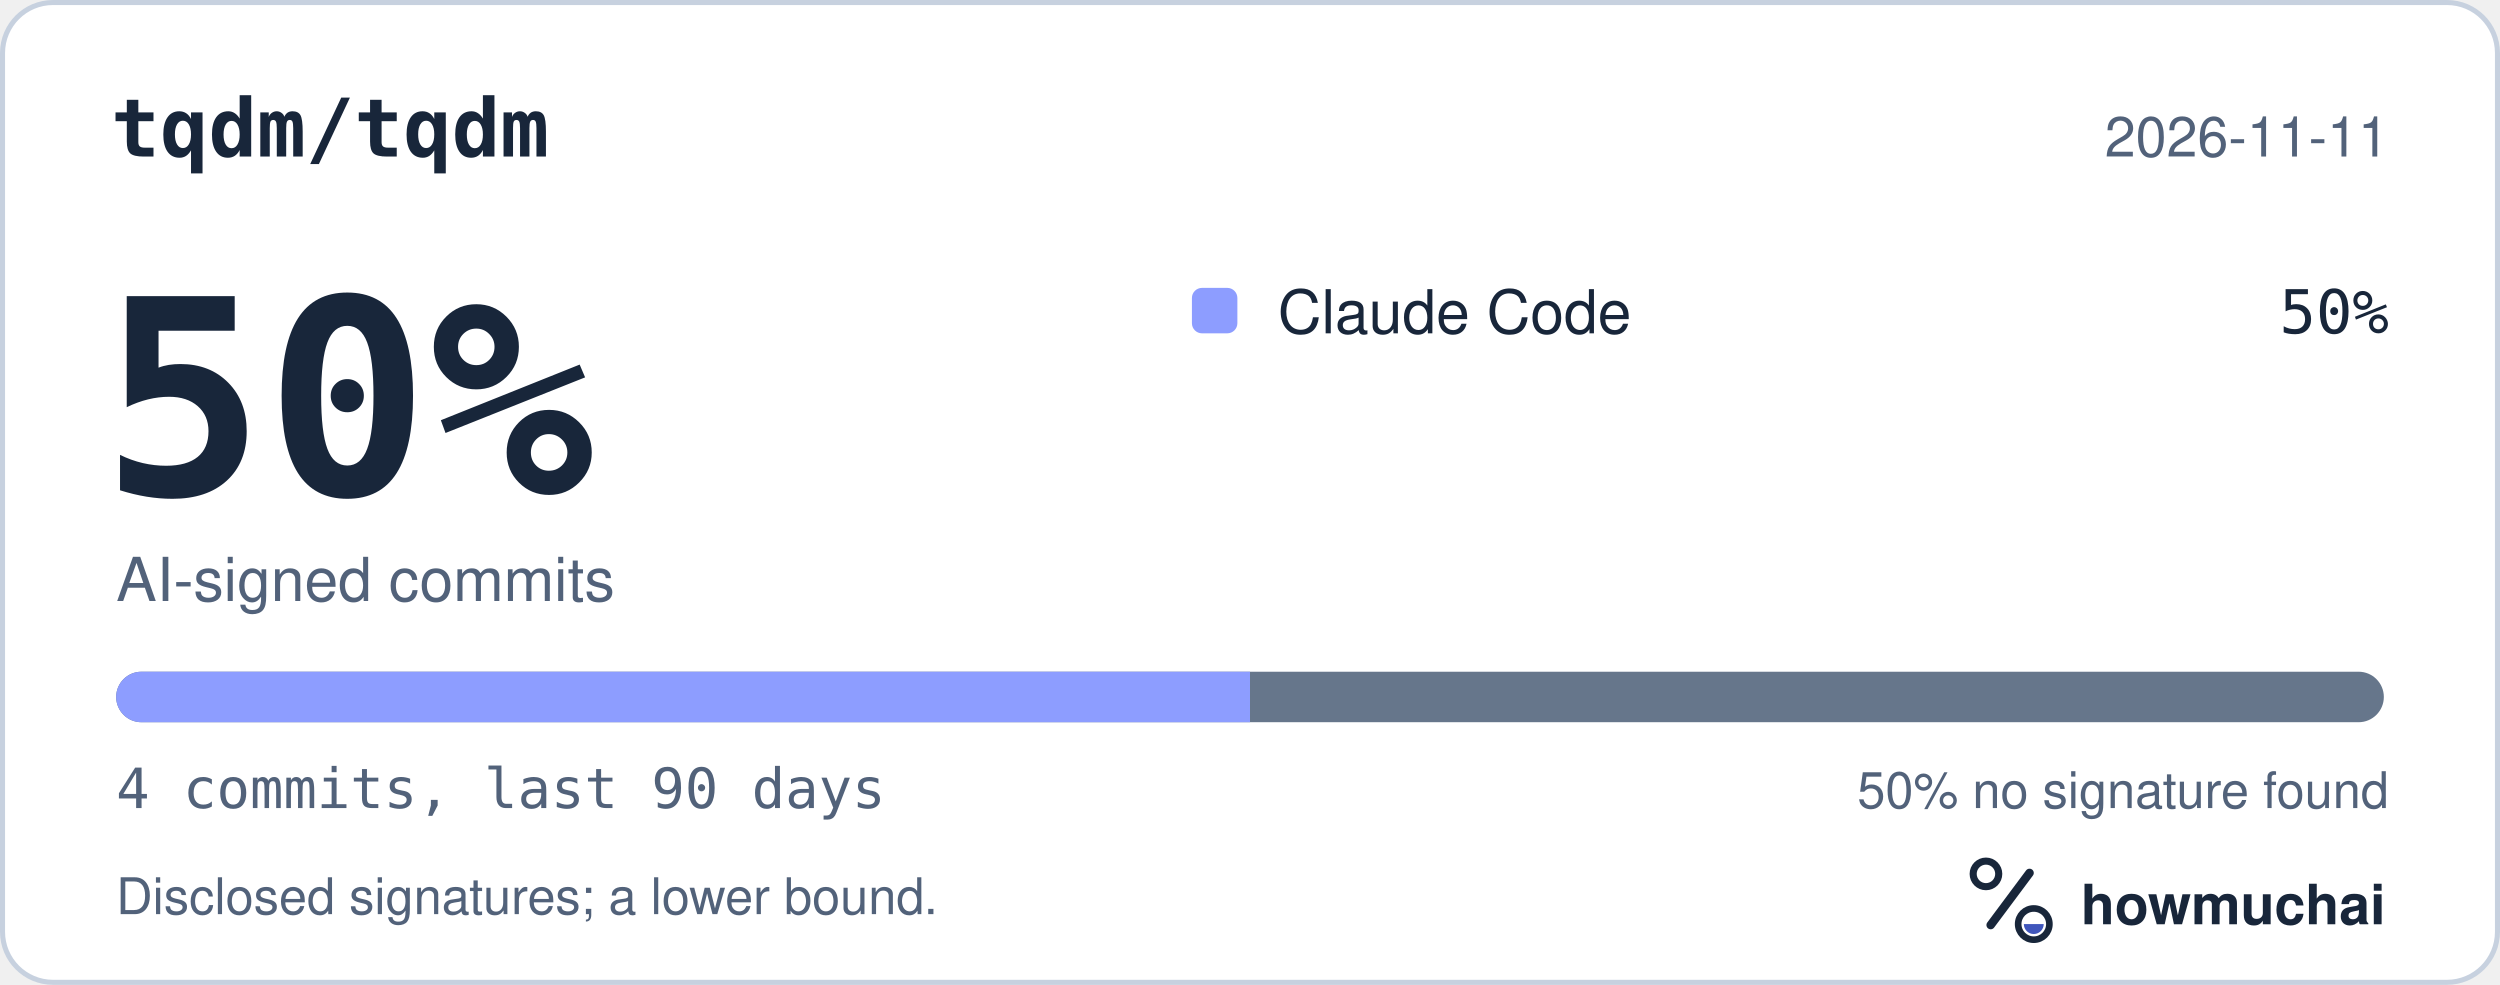
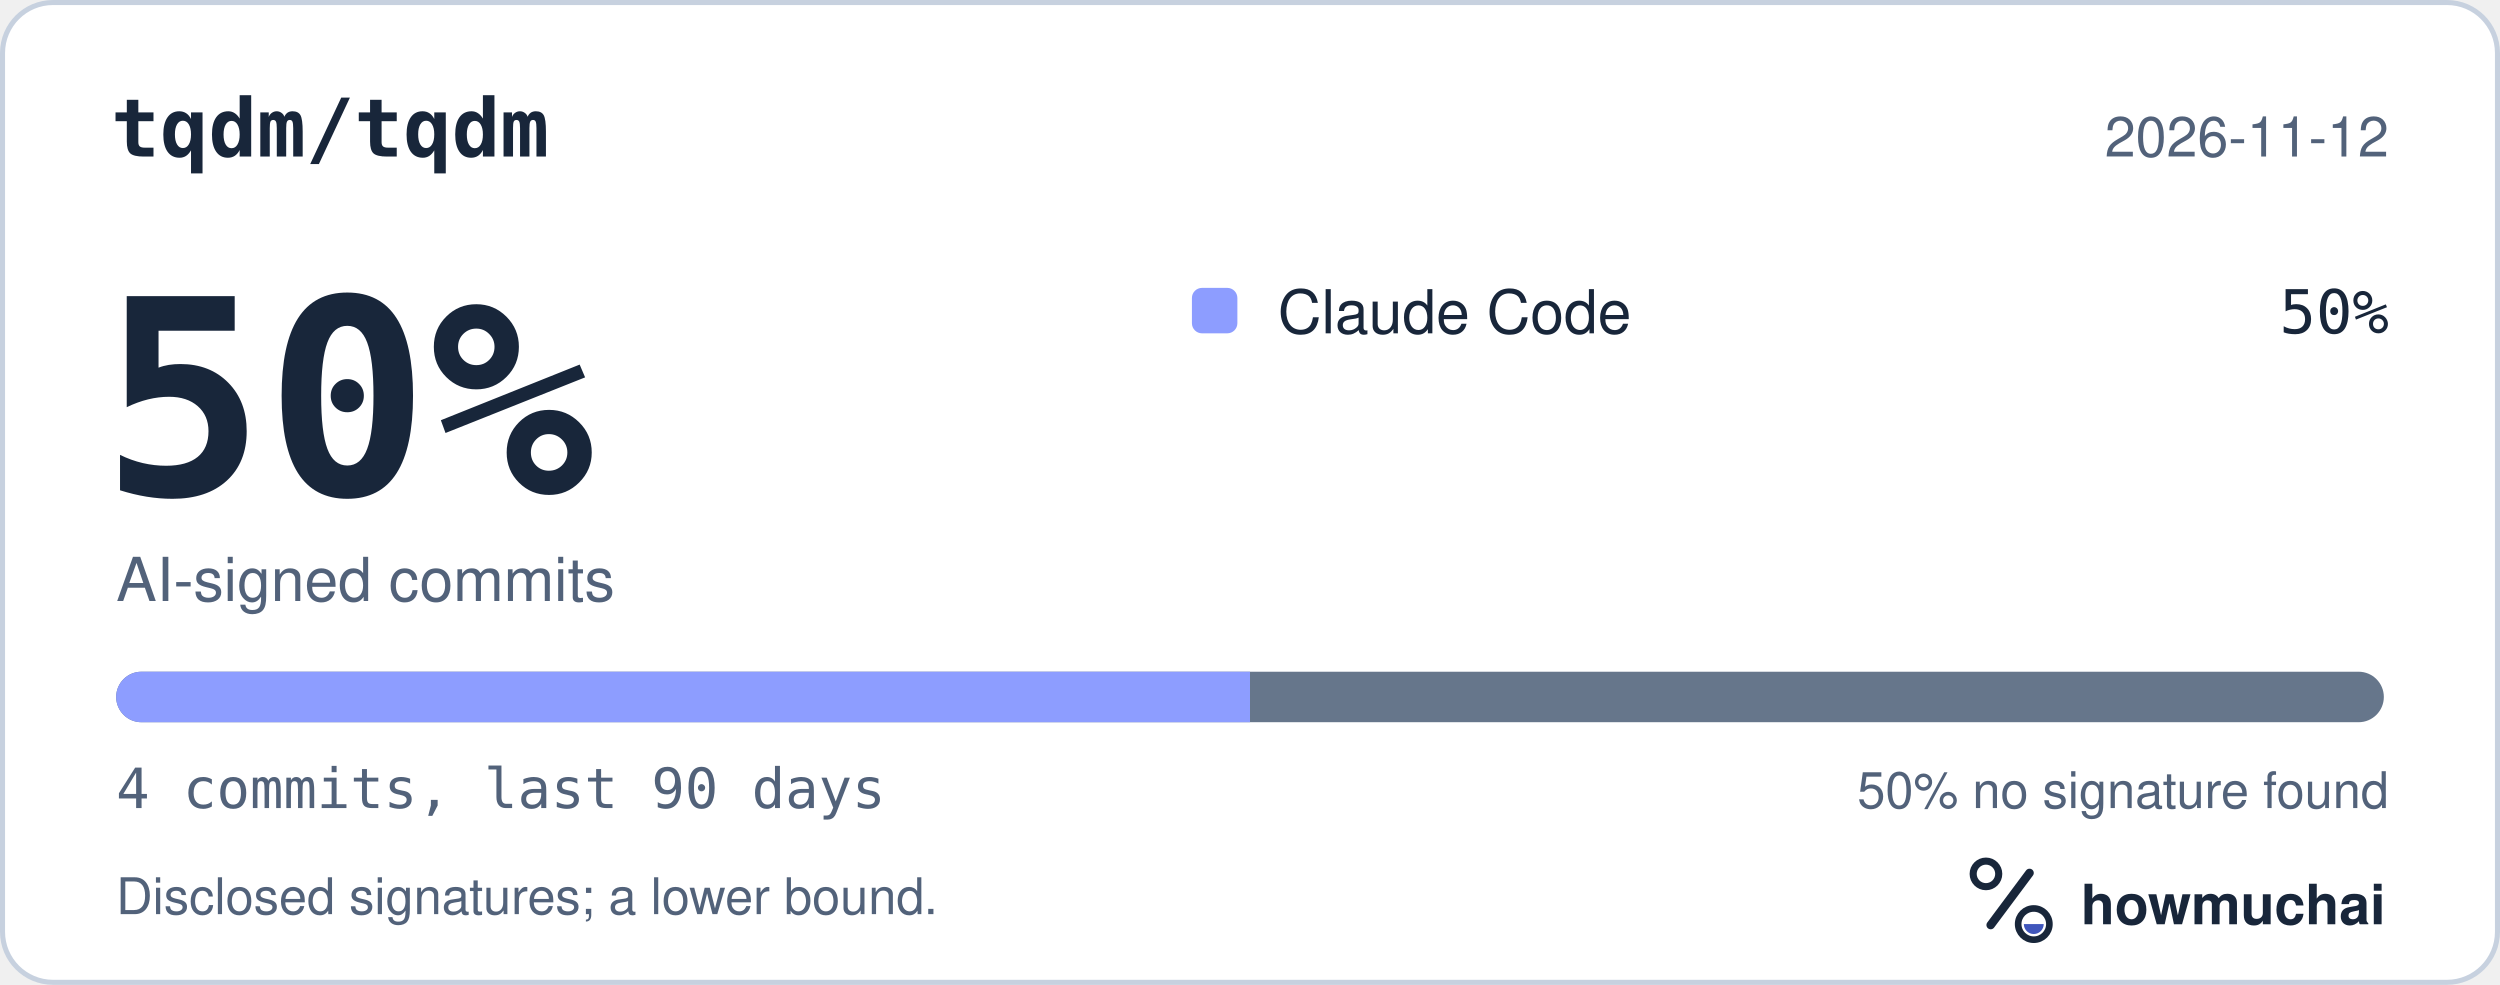
<svg xmlns="http://www.w3.org/2000/svg" width="495" height="195" viewBox="0 0 495 195" role="img" aria-labelledby="hm-t hm-d">
  <rect x="0.5" y="0.5" width="494" height="194" rx="10" fill="#FFFFFF" stroke="#C7D1DF" />
  <text x="22" y="31" fill="#18263A" font-family="ui-monospace, SF Mono, Menlo, Consolas, IBM Plex Mono, monospace" font-size="16" font-weight="600">tqdm/tqdm</text>
-   <text x="473" y="31" fill="#52627A" font-family="-apple-system, BlinkMacSystemFont, Segoe UI, Helvetica, Arial, Fira Sans, sans-serif" font-size="11" text-anchor="end">2026-11-11</text>
+   <text x="473" y="31" fill="#52627A" font-family="-apple-system, BlinkMacSystemFont, Segoe UI, Helvetica, Arial, Fira Sans, sans-serif" font-size="11" text-anchor="end">2026-11-12</text>
  <text x="20" y="98" fill="#18263A" font-family="ui-monospace, SF Mono, Menlo, Consolas, IBM Plex Mono, monospace" font-size="54" font-weight="700">50%</text>
  <text x="23" y="119" fill="#52627A" font-family="-apple-system, BlinkMacSystemFont, Segoe UI, Helvetica, Arial, Fira Sans, sans-serif" font-size="12">AI-signed commits</text>
  <rect x="236" y="57" width="9" height="9" rx="2" fill="#8D9DFF" />
  <text x="253" y="66" fill="#18263A" font-family="-apple-system, BlinkMacSystemFont, Segoe UI, Helvetica, Arial, Fira Sans, sans-serif" font-size="12">Claude Code</text>
  <text x="473" y="66" fill="#18263A" font-family="ui-monospace, SF Mono, Menlo, Consolas, IBM Plex Mono, monospace" font-size="12" text-anchor="end">50%</text>
  <defs>
    <clipPath id="hm-bar">
      <rect x="23" y="133" width="449" height="10" rx="5" />
    </clipPath>
  </defs>
  <rect x="23" y="133" width="449" height="10" rx="5" fill="#66768B" />
  <g clip-path="url(#hm-bar)">
    <rect x="23.00" y="133" width="224.50" height="10" fill="#8D9DFF" />
  </g>
  <text x="23" y="160" fill="#52627A" font-family="ui-monospace, SF Mono, Menlo, Consolas, IBM Plex Mono, monospace" font-size="11">4 commits, last 90 days</text>
  <text x="473" y="160" fill="#52627A" font-family="-apple-system, BlinkMacSystemFont, Segoe UI, Helvetica, Arial, Fira Sans, sans-serif" font-size="10" text-anchor="end">50% no signature found</text>
  <text x="23" y="181" fill="#52627A" font-family="-apple-system, BlinkMacSystemFont, Segoe UI, Helvetica, Arial, Fira Sans, sans-serif" font-size="10">Disclosed signatures; a lower bound.</text>
  <g transform="translate(386 166) scale(0.046875)">
    <circle cx="154" cy="150" r="54" fill="none" stroke="#18263A" stroke-width="30" />
    <path d="M174 366 338 146" fill="none" stroke="#18263A" stroke-width="36" stroke-linecap="round" />
    <circle cx="356" cy="362" r="66" fill="none" stroke="#18263A" stroke-width="28" />
    <path d="M314 362a42 42 0 0 0 84 0Z" fill="#4056BC" />
  </g>
  <text x="412" y="183" fill="#18263A" font-family="-apple-system, BlinkMacSystemFont, Segoe UI, Helvetica, Arial, Fira Sans, sans-serif" font-size="11" font-weight="650">howmuchai</text>
</svg>
